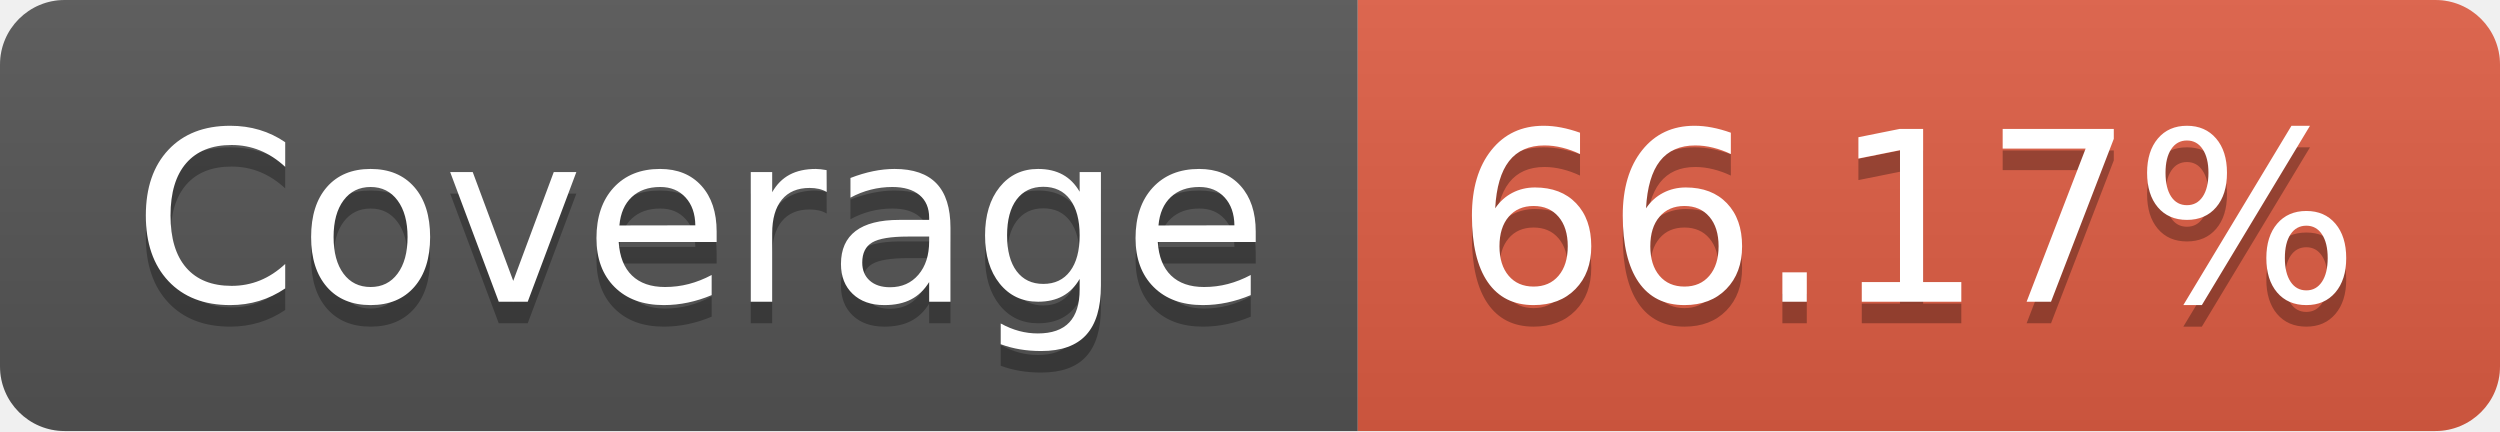
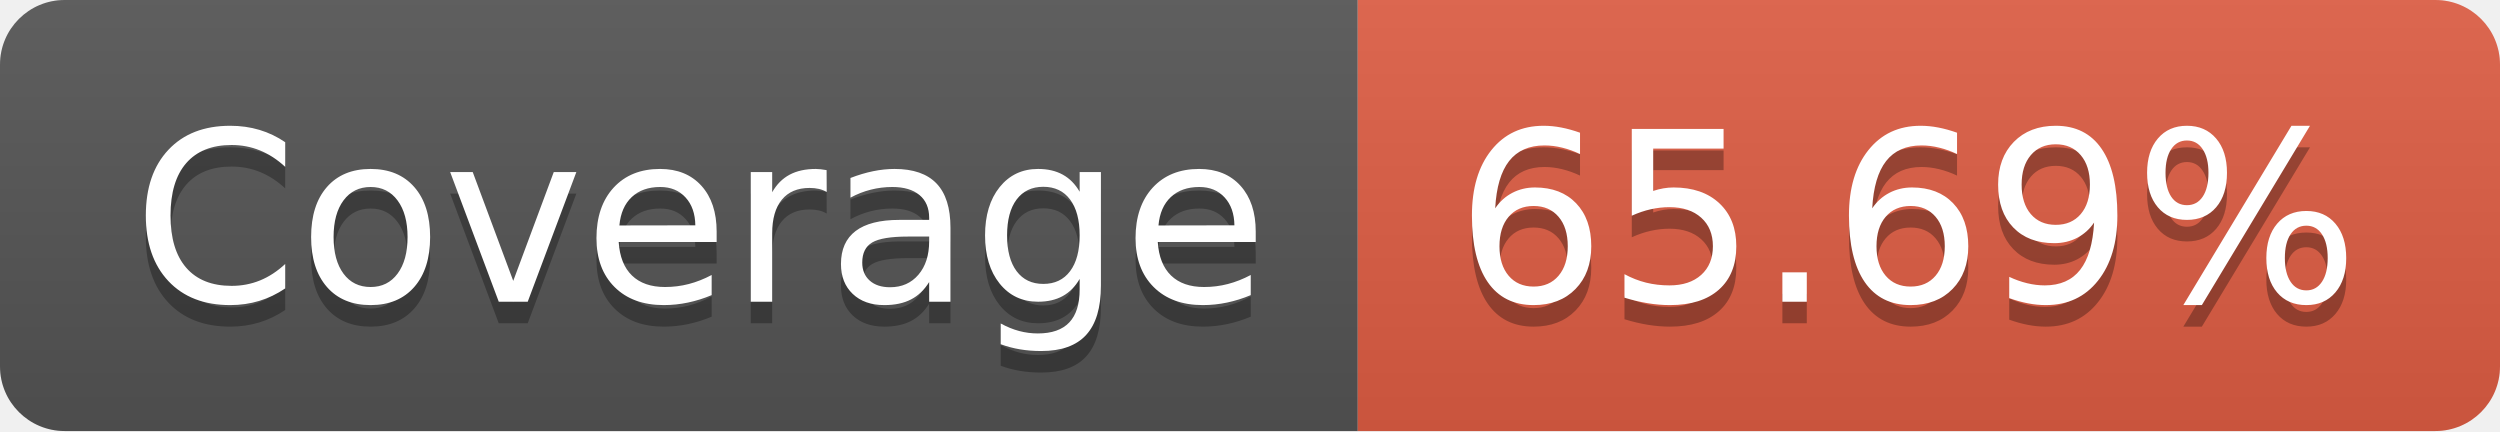
- <svg xmlns="http://www.w3.org/2000/svg" width="116" height="20" role="img" aria-label="Coverage: 66.17%">
+ <svg xmlns="http://www.w3.org/2000/svg" width="116" height="20" role="img" aria-label="Coverage: 65.69%">
  <linearGradient id="s" x2="0" y2="100%">
    <stop offset="0" stop-color="#bbb" stop-opacity=".1" />
    <stop offset="1" stop-opacity=".1" />
  </linearGradient>
  <clipPath id="r">
    <rect width="116" height="20" rx="3" fill="#fff" />
  </clipPath>
  <g clip-path="url(#r)">
    <rect width="63" height="20" fill="#555" />
    <rect x="63" width="53" height="20" fill="#e05d44" />
    <rect width="116" height="20" fill="url(#s)" />
  </g>
  <g fill="#fff" text-anchor="middle" font-family="Verdana,Geneva,DejaVu Sans,sans-serif" text-rendering="geometricPrecision" font-size="110">
    <text aria-hidden="true" x="325" y="150" fill="#010101" fill-opacity=".3" transform="scale(.1)" textLength="530">Coverage</text>
    <text x="325" y="140" transform="scale(.1)" fill="#fff" textLength="530">Coverage</text>
-     <text aria-hidden="true" x="885" y="150" fill="#010101" fill-opacity=".3" transform="scale(.1)" textLength="430">66.17%</text>
-     <text x="885" y="140" transform="scale(.1)" fill="#fff" textLength="430">66.17%</text>
+     <text aria-hidden="true" x="885" y="150" fill="#010101" fill-opacity=".3" transform="scale(.1)" textLength="430">65.69%</text>
+     <text x="885" y="140" transform="scale(.1)" fill="#fff" textLength="430">65.69%</text>
  </g>
</svg>
